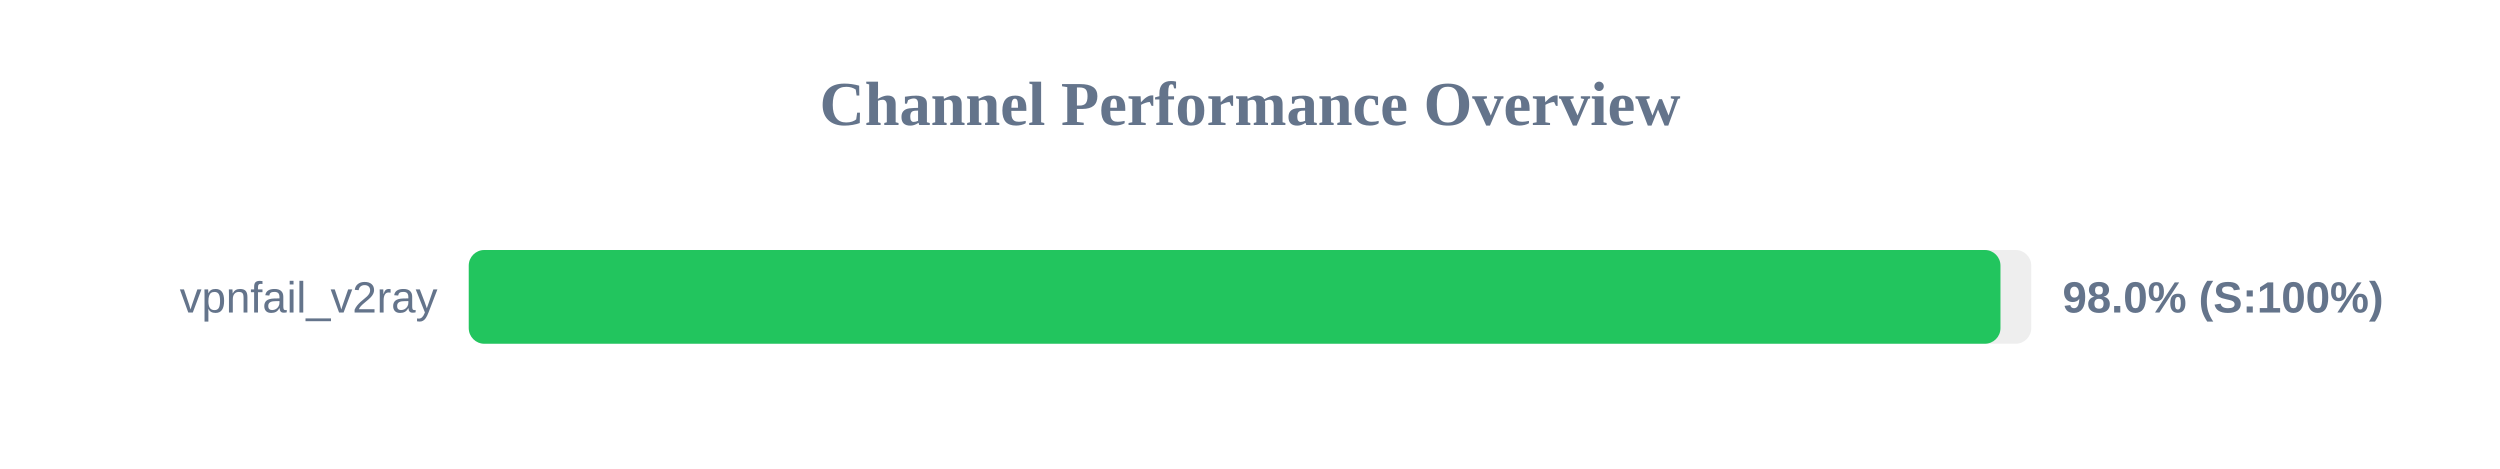
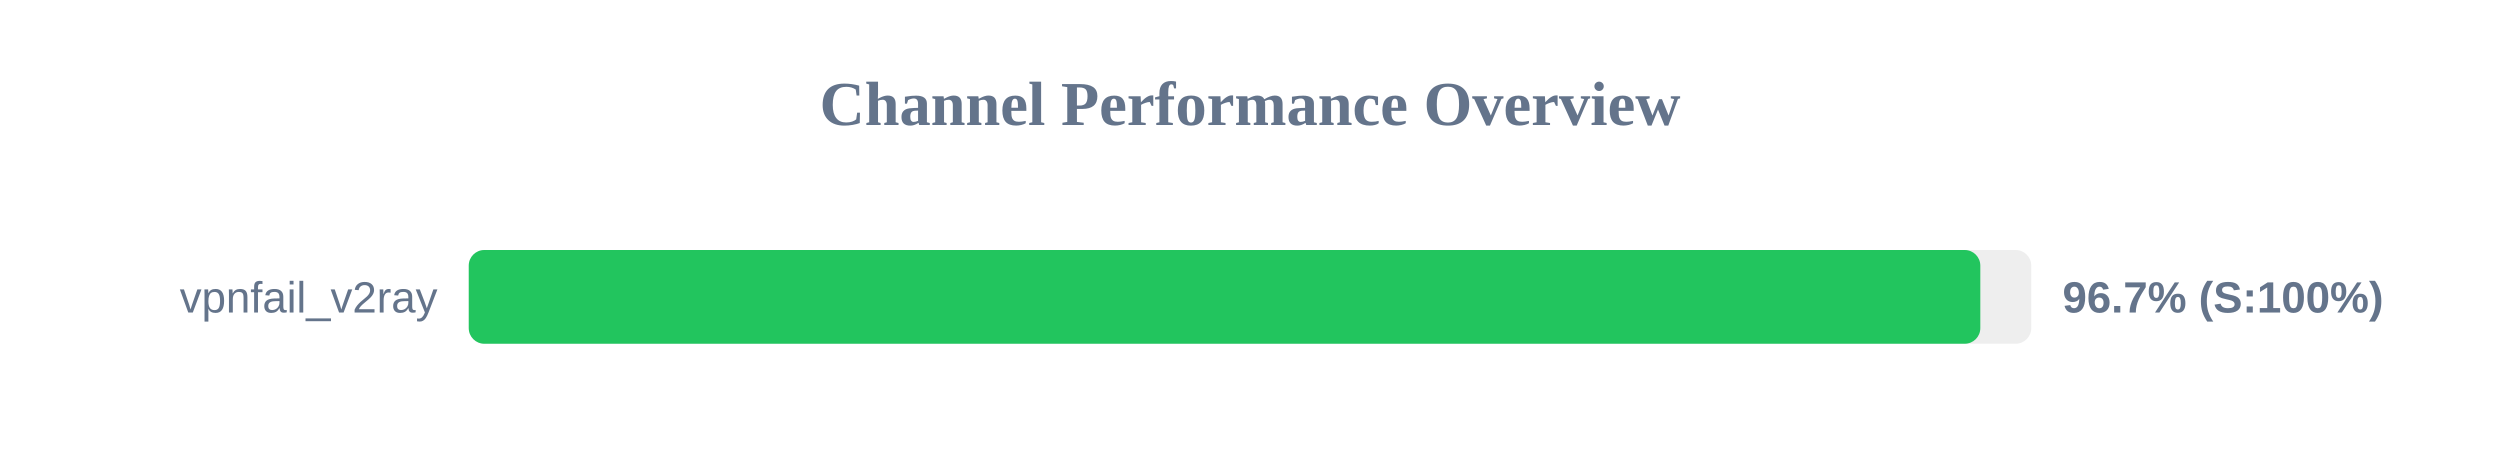
<svg xmlns="http://www.w3.org/2000/svg" width="800" height="150" version="1.1">
  <style>
        .row { font: 14px Arial; fill: #64748b; }
        .score { font: bold 14px Arial; fill: #64748b; }
    </style>
  <text x="400" y="40" text-anchor="middle" font-size="20px" font-weight="bold" fill="#64748b">Channel Performance Overview</text>
  <rect x="150" y="80" width="500" height="30" fill="#eee" rx="5" />
-   <rect x="150" y="80" width="490.15" height="30" fill="#22c55e" rx="5" />
+   <rect x="150" y="80" width="483.7" height="30" fill="#22c55e" rx="5" />
  <text x="140" y="100" text-anchor="end" class="row">vpnfail_v2ray</text>
-   <text x="660" y="100" text-anchor="start" class="score">98.0% (S:100%)</text>
+   <text x="660" y="100" text-anchor="start" class="score">96.7% (S:100%)</text>
</svg>
